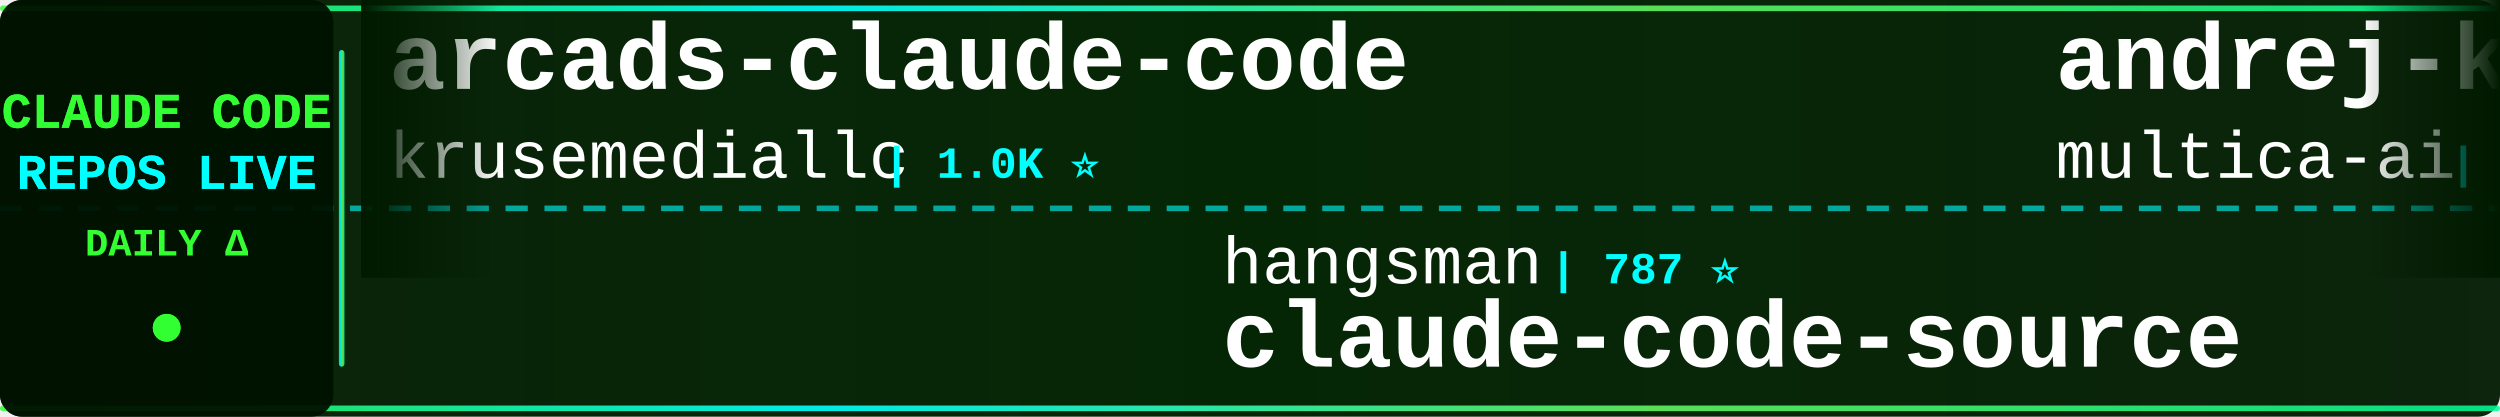
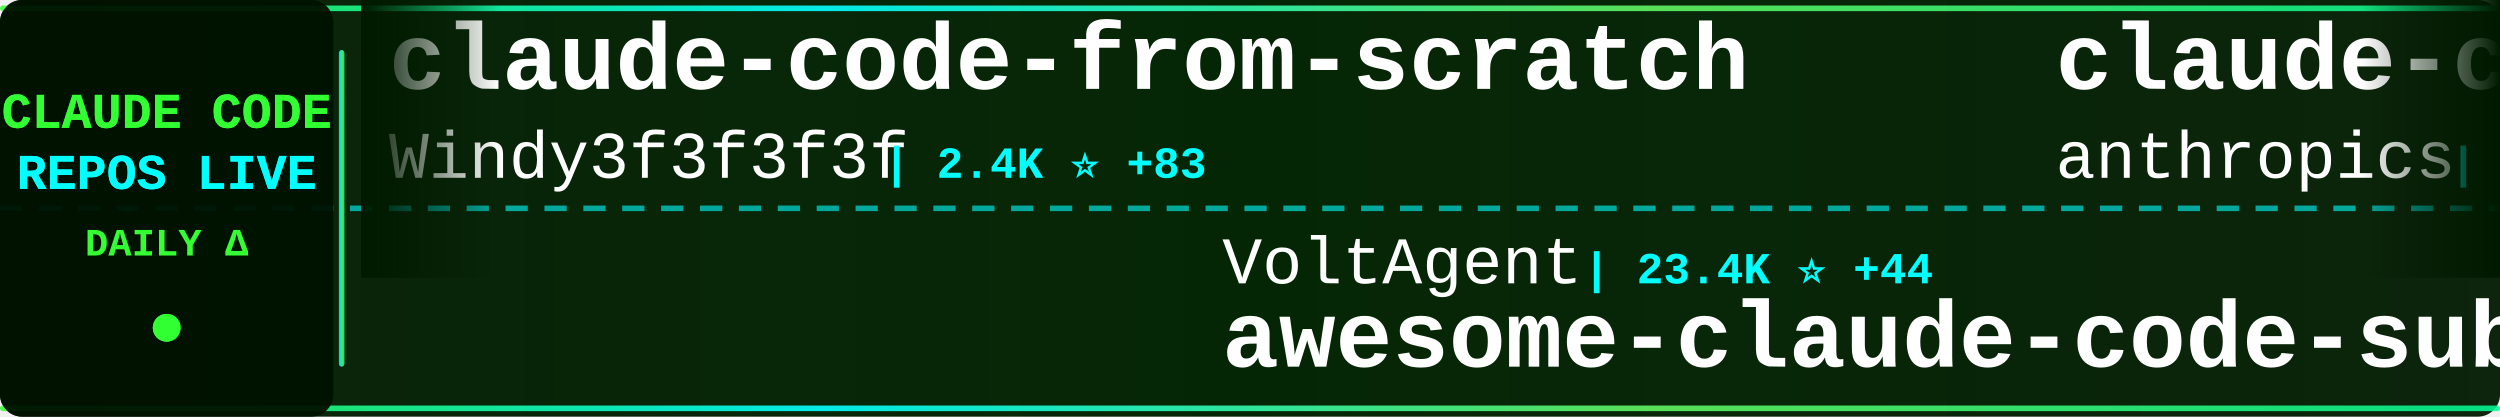
<svg xmlns="http://www.w3.org/2000/svg" width="900" height="150">
  <defs>
    <linearGradient id="tickerBg" x1="0%" y1="0%" x2="100%" y2="0%">
      <stop offset="0%" style="stop-color:#001a00;stop-opacity:0.95" />
      <stop offset="50%" style="stop-color:#002200;stop-opacity:0.98" />
      <stop offset="100%" style="stop-color:#001a00;stop-opacity:0.95" />
    </linearGradient>
    <linearGradient id="borderGrad" x1="0%" y1="0%" x2="100%" y2="0%">
      <stop offset="0%" style="stop-color:#33ff33;stop-opacity:0.85">
        <animate attributeName="stop-opacity" values="0.85;1;0.85" dur="2s" repeatCount="indefinite" />
      </stop>
      <stop offset="33%" style="stop-color:#00ffff;stop-opacity:0.9">
        <animate attributeName="stop-opacity" values="0.9;1;0.9" dur="2.2s" repeatCount="indefinite" />
      </stop>
      <stop offset="66%" style="stop-color:#66ff66;stop-opacity:0.85">
        <animate attributeName="stop-opacity" values="0.85;1;0.85" dur="1.8s" repeatCount="indefinite" />
      </stop>
      <stop offset="100%" style="stop-color:#00ff99;stop-opacity:0.85">
        <animate attributeName="stop-opacity" values="0.85;1;0.85" dur="2s" repeatCount="indefinite" />
      </stop>
    </linearGradient>
    <filter id="textGlow">
      <feGaussianBlur stdDeviation="0.1" result="coloredBlur" />
      <feMerge>
        <feMergeNode in="coloredBlur" />
        <feMergeNode in="SourceGraphic" />
      </feMerge>
    </filter>
    <filter id="metricGlow">
      <feGaussianBlur stdDeviation="0.2" result="coloredBlur" />
      <feMerge>
        <feMergeNode in="coloredBlur" />
        <feMergeNode in="SourceGraphic" />
      </feMerge>
    </filter>
    <linearGradient id="leftFade" x1="0%" y1="0%" x2="100%" y2="0%">
      <stop offset="0%" style="stop-color:#001a00;stop-opacity:1" />
      <stop offset="100%" style="stop-color:#001a00;stop-opacity:0" />
    </linearGradient>
    <linearGradient id="rightFade" x1="0%" y1="0%" x2="100%" y2="0%">
      <stop offset="0%" style="stop-color:#001a00;stop-opacity:0" />
      <stop offset="100%" style="stop-color:#001a00;stop-opacity:1" />
    </linearGradient>
  </defs>
  <rect width="900" height="150" fill="url(#tickerBg)" rx="8" />
  <rect x="0" y="2" width="900" height="2" fill="url(#borderGrad)" rx="1" />
  <rect x="0" y="146" width="900" height="2" fill="url(#borderGrad)" rx="1" />
  <line x1="0" y1="75" x2="900" y2="75" stroke="#00ffff" stroke-width="2" stroke-dasharray="8 6" opacity="0.6" />
  <rect x="0" y="0" width="120" height="150" fill="#001100" opacity="0.95" rx="8" />
  <text x="60" y="46" font-family="'Courier New', monospace" font-size="18" font-weight="bold" fill="#33ff33" text-anchor="middle" filter="url(#textGlow)">
    CLAUDE CODE
  </text>
  <text x="60" y="68" font-family="'Courier New', monospace" font-size="18" font-weight="bold" fill="#00ffff" text-anchor="middle" filter="url(#textGlow)">
    REPOS LIVE
  </text>
  <text x="60" y="92" font-family="'Courier New', monospace" font-size="14" font-weight="bold" fill="#33ff33" text-anchor="middle">
    DAILY Δ
  </text>
  <circle cx="60" cy="118" r="5" fill="#33ff33" filter="url(#metricGlow)">
    <animate attributeName="r" values="4;6;4" dur="1.5s" repeatCount="indefinite" />
    <animate attributeName="opacity" values="0.6;1;0.6" dur="1.5s" repeatCount="indefinite" />
  </circle>
  <rect x="122" y="18" width="2" height="114" fill="url(#borderGrad)" rx="1" />
  <clipPath id="tickerClip">
    <rect x="130" y="0" width="770" height="150" />
  </clipPath>
  <g clip-path="url(#tickerClip)">
    <g id="tickerItems">
      <animateTransform attributeName="transform" attributeType="XML" type="translate" from="0 0" to="-3000 0" dur="54s" repeatCount="indefinite" />
      <g transform="translate(0, 0)">
-         <text x="140" y="32" font-family="'Courier New', monospace" font-size="34" font-weight="bold" fill="#ffffff">arcads-claude-code</text>
-         <text x="140" y="64" font-family="'Courier New', monospace" font-size="24" font-weight="normal" fill="#ffffff" opacity="1.0">krusemediallc</text>
-         <text x="318" y="64" font-family="'Courier New', monospace" font-size="16" font-weight="bold" fill="#00ffff"> | 1.0K ⭐</text>
+         <text x="140" y="32" font-family="'Courier New', monospace" font-size="34" font-weight="bold" fill="#ffffff">claude-code-from-scratch</text>
+         <text x="140" y="64" font-family="'Courier New', monospace" font-size="24" font-weight="normal" fill="#ffffff" opacity="1.0">Windy3f3f3f3f</text>
+         <text x="318" y="64" font-family="'Courier New', monospace" font-size="16" font-weight="bold" fill="#00ffff"> | 2.4K ⭐ +83</text>
      </g>
      <g transform="translate(300, 0)">
-         <text x="140" y="102" font-family="'Courier New', monospace" font-size="24" font-weight="normal" fill="#ffffff" opacity="1.0">hangsman</text>
-         <text x="258" y="102" font-family="'Courier New', monospace" font-size="16" font-weight="bold" fill="#00ffff"> | 787 ⭐</text>
-         <text x="140" y="132" font-family="'Courier New', monospace" font-size="34" font-weight="bold" fill="#ffffff">claude-code-source</text>
+         <text x="140" y="102" font-family="'Courier New', monospace" font-size="24" font-weight="normal" fill="#ffffff" opacity="1.0">VoltAgent</text>
+         <text x="270" y="102" font-family="'Courier New', monospace" font-size="16" font-weight="bold" fill="#00ffff"> | 23.4K ⭐ +44</text>
+         <text x="140" y="132" font-family="'Courier New', monospace" font-size="34" font-weight="bold" fill="#ffffff">awesome-claude-code-suba...</text>
      </g>
      <g transform="translate(600, 0)">
-         <text x="140" y="32" font-family="'Courier New', monospace" font-size="34" font-weight="bold" fill="#ffffff">andrej-karpathy-skills</text>
-         <text x="140" y="64" font-family="'Courier New', monospace" font-size="24" font-weight="normal" fill="#ffffff" opacity="1.0">multica-ai</text>
-         <text x="282" y="64" font-family="'Courier New', monospace" font-size="16" font-weight="bold" fill="#00ffff"> | 193.6K ⭐ +40</text>
+         <text x="140" y="32" font-family="'Courier New', monospace" font-size="34" font-weight="bold" fill="#ffffff">claude-code-security-rev...</text>
+         <text x="140" y="64" font-family="'Courier New', monospace" font-size="24" font-weight="normal" fill="#ffffff" opacity="1.0">anthropics</text>
+         <text x="282" y="64" font-family="'Courier New', monospace" font-size="16" font-weight="bold" fill="#00ffff"> | 5.6K ⭐ +11</text>
      </g>
      <g transform="translate(900, 0)">
-         <text x="140" y="102" font-family="'Courier New', monospace" font-size="24" font-weight="normal" fill="#ffffff" opacity="1.0">https-deeplearning-ai</text>
-         <text x="414" y="102" font-family="'Courier New', monospace" font-size="16" font-weight="bold" fill="#00ffff"> | 534 ⭐</text>
-         <text x="140" y="132" font-family="'Courier New', monospace" font-size="34" font-weight="bold" fill="#ffffff">sc-claude-code-files</text>
+         <text x="140" y="102" font-family="'Courier New', monospace" font-size="24" font-weight="normal" fill="#ffffff" opacity="1.0">zebbern</text>
+         <text x="246" y="102" font-family="'Courier New', monospace" font-size="16" font-weight="bold" fill="#00ffff"> | 4.4K ⭐ +4</text>
+         <text x="140" y="132" font-family="'Courier New', monospace" font-size="34" font-weight="bold" fill="#ffffff">claude-code-guide</text>
      </g>
      <g transform="translate(1200, 0)">
-         <text x="140" y="32" font-family="'Courier New', monospace" font-size="34" font-weight="bold" fill="#ffffff">edmunds-claude-code</text>
-         <text x="140" y="64" font-family="'Courier New', monospace" font-size="24" font-weight="normal" fill="#ffffff" opacity="1.0">edmund-io</text>
-         <text x="270" y="64" font-family="'Courier New', monospace" font-size="16" font-weight="bold" fill="#00ffff"> | 1.5K ⭐</text>
+         <text x="140" y="32" font-family="'Courier New', monospace" font-size="34" font-weight="bold" fill="#ffffff">Claude-Code</text>
+         <text x="140" y="64" font-family="'Courier New', monospace" font-size="24" font-weight="normal" fill="#ffffff" opacity="1.0">OrcaWhisper</text>
+         <text x="294" y="64" font-family="'Courier New', monospace" font-size="16" font-weight="bold" fill="#00ffff"> | 85 ⭐</text>
      </g>
      <g transform="translate(1500, 0)">
-         <text x="140" y="102" font-family="'Courier New', monospace" font-size="24" font-weight="normal" fill="#ffffff" opacity="1.0">pengchengneo</text>
-         <text x="306" y="102" font-family="'Courier New', monospace" font-size="16" font-weight="bold" fill="#00ffff"> | 1.7K ⭐</text>
-         <text x="140" y="132" font-family="'Courier New', monospace" font-size="34" font-weight="bold" fill="#ffffff">Claude-Code</text>
+         <text x="140" y="102" font-family="'Courier New', monospace" font-size="24" font-weight="normal" fill="#ffffff" opacity="1.0">oboard</text>
+         <text x="234" y="102" font-family="'Courier New', monospace" font-size="16" font-weight="bold" fill="#00ffff"> | 3.3K ⭐ +2</text>
+         <text x="140" y="132" font-family="'Courier New', monospace" font-size="34" font-weight="bold" fill="#ffffff">claude-code-rev</text>
      </g>
      <g transform="translate(1800, 0)">
-         <text x="140" y="32" font-family="'Courier New', monospace" font-size="34" font-weight="bold" fill="#ffffff">claude-code-book</text>
-         <text x="140" y="64" font-family="'Courier New', monospace" font-size="24" font-weight="normal" fill="#ffffff" opacity="1.0">lintsinghua</text>
-         <text x="294" y="64" font-family="'Courier New', monospace" font-size="16" font-weight="bold" fill="#00ffff"> | 4.0K ⭐</text>
+         <text x="140" y="32" font-family="'Courier New', monospace" font-size="34" font-weight="bold" fill="#ffffff">claude-code-ultimate-gui...</text>
+         <text x="140" y="64" font-family="'Courier New', monospace" font-size="24" font-weight="normal" fill="#ffffff" opacity="1.0">FlorianBruniaux</text>
+         <text x="342" y="64" font-family="'Courier New', monospace" font-size="16" font-weight="bold" fill="#00ffff"> | 5.5K ⭐ +10</text>
      </g>
      <g transform="translate(2100, 0)">
-         <text x="140" y="102" font-family="'Courier New', monospace" font-size="24" font-weight="normal" fill="#ffffff" opacity="1.0">Yuyz0112</text>
-         <text x="258" y="102" font-family="'Courier New', monospace" font-size="16" font-weight="bold" fill="#00ffff"> | 2.4K ⭐</text>
-         <text x="140" y="132" font-family="'Courier New', monospace" font-size="34" font-weight="bold" fill="#ffffff">claude-code-reverse</text>
+         <text x="140" y="102" font-family="'Courier New', monospace" font-size="24" font-weight="normal" fill="#ffffff" opacity="1.0">andrew-kramer-inno</text>
+         <text x="378" y="102" font-family="'Courier New', monospace" font-size="16" font-weight="bold" fill="#00ffff"> | 595 ⭐</text>
+         <text x="140" y="132" font-family="'Courier New', monospace" font-size="34" font-weight="bold" fill="#ffffff">claude-code-source-build</text>
      </g>
      <g transform="translate(2400, 0)">
-         <text x="140" y="32" font-family="'Courier New', monospace" font-size="34" font-weight="bold" fill="#ffffff">ClaudeCodeAgents</text>
-         <text x="140" y="64" font-family="'Courier New', monospace" font-size="24" font-weight="normal" fill="#ffffff" opacity="1.0">darcyegb</text>
-         <text x="258" y="64" font-family="'Courier New', monospace" font-size="16" font-weight="bold" fill="#00ffff"> | 748 ⭐</text>
+         <text x="140" y="32" font-family="'Courier New', monospace" font-size="34" font-weight="bold" fill="#ffffff">claude-code-showcase</text>
+         <text x="140" y="64" font-family="'Courier New', monospace" font-size="24" font-weight="normal" fill="#ffffff" opacity="1.0">ChrisWiles</text>
+         <text x="282" y="64" font-family="'Courier New', monospace" font-size="16" font-weight="bold" fill="#00ffff"> | 6.0K ⭐</text>
      </g>
      <g transform="translate(2700, 0)">
-         <text x="140" y="102" font-family="'Courier New', monospace" font-size="24" font-weight="normal" fill="#ffffff" opacity="1.0">AprilNEA</text>
-         <text x="258" y="102" font-family="'Courier New', monospace" font-size="16" font-weight="bold" fill="#00ffff"> | 392 ⭐</text>
-         <text x="140" y="132" font-family="'Courier New', monospace" font-size="34" font-weight="bold" fill="#ffffff">claude-code-source</text>
+         <text x="140" y="102" font-family="'Courier New', monospace" font-size="24" font-weight="normal" fill="#ffffff" opacity="1.0">darcyegb</text>
+         <text x="258" y="102" font-family="'Courier New', monospace" font-size="16" font-weight="bold" fill="#00ffff"> | 748 ⭐</text>
+         <text x="140" y="132" font-family="'Courier New', monospace" font-size="34" font-weight="bold" fill="#ffffff">ClaudeCodeAgents</text>
      </g>
      <g transform="translate(3000, 0)">
-         <text x="140" y="32" font-family="'Courier New', monospace" font-size="34" font-weight="bold" fill="#ffffff">arcads-claude-code</text>
-         <text x="140" y="64" font-family="'Courier New', monospace" font-size="24" font-weight="normal" fill="#ffffff" opacity="1.0">krusemediallc</text>
-         <text x="318" y="64" font-family="'Courier New', monospace" font-size="16" font-weight="bold" fill="#00ffff"> | 1.0K ⭐</text>
+         <text x="140" y="32" font-family="'Courier New', monospace" font-size="34" font-weight="bold" fill="#ffffff">claude-code-from-scratch</text>
+         <text x="140" y="64" font-family="'Courier New', monospace" font-size="24" font-weight="normal" fill="#ffffff" opacity="1.0">Windy3f3f3f3f</text>
+         <text x="318" y="64" font-family="'Courier New', monospace" font-size="16" font-weight="bold" fill="#00ffff"> | 2.4K ⭐ +83</text>
      </g>
      <g transform="translate(3300, 0)">
-         <text x="140" y="102" font-family="'Courier New', monospace" font-size="24" font-weight="normal" fill="#ffffff" opacity="1.0">hangsman</text>
-         <text x="258" y="102" font-family="'Courier New', monospace" font-size="16" font-weight="bold" fill="#00ffff"> | 787 ⭐</text>
-         <text x="140" y="132" font-family="'Courier New', monospace" font-size="34" font-weight="bold" fill="#ffffff">claude-code-source</text>
+         <text x="140" y="102" font-family="'Courier New', monospace" font-size="24" font-weight="normal" fill="#ffffff" opacity="1.0">VoltAgent</text>
+         <text x="270" y="102" font-family="'Courier New', monospace" font-size="16" font-weight="bold" fill="#00ffff"> | 23.4K ⭐ +44</text>
+         <text x="140" y="132" font-family="'Courier New', monospace" font-size="34" font-weight="bold" fill="#ffffff">awesome-claude-code-suba...</text>
      </g>
      <g transform="translate(3600, 0)">
-         <text x="140" y="32" font-family="'Courier New', monospace" font-size="34" font-weight="bold" fill="#ffffff">andrej-karpathy-skills</text>
-         <text x="140" y="64" font-family="'Courier New', monospace" font-size="24" font-weight="normal" fill="#ffffff" opacity="1.0">multica-ai</text>
-         <text x="282" y="64" font-family="'Courier New', monospace" font-size="16" font-weight="bold" fill="#00ffff"> | 193.6K ⭐ +40</text>
+         <text x="140" y="32" font-family="'Courier New', monospace" font-size="34" font-weight="bold" fill="#ffffff">claude-code-security-rev...</text>
+         <text x="140" y="64" font-family="'Courier New', monospace" font-size="24" font-weight="normal" fill="#ffffff" opacity="1.0">anthropics</text>
+         <text x="282" y="64" font-family="'Courier New', monospace" font-size="16" font-weight="bold" fill="#00ffff"> | 5.6K ⭐ +11</text>
      </g>
      <g transform="translate(3900, 0)">
-         <text x="140" y="102" font-family="'Courier New', monospace" font-size="24" font-weight="normal" fill="#ffffff" opacity="1.0">https-deeplearning-ai</text>
-         <text x="414" y="102" font-family="'Courier New', monospace" font-size="16" font-weight="bold" fill="#00ffff"> | 534 ⭐</text>
-         <text x="140" y="132" font-family="'Courier New', monospace" font-size="34" font-weight="bold" fill="#ffffff">sc-claude-code-files</text>
+         <text x="140" y="102" font-family="'Courier New', monospace" font-size="24" font-weight="normal" fill="#ffffff" opacity="1.0">zebbern</text>
+         <text x="246" y="102" font-family="'Courier New', monospace" font-size="16" font-weight="bold" fill="#00ffff"> | 4.4K ⭐ +4</text>
+         <text x="140" y="132" font-family="'Courier New', monospace" font-size="34" font-weight="bold" fill="#ffffff">claude-code-guide</text>
      </g>
    </g>
  </g>
  <rect x="130" y="0" width="50" height="100" fill="url(#leftFade)" />
  <rect x="850" y="0" width="50" height="100" fill="url(#rightFade)" />
</svg>
